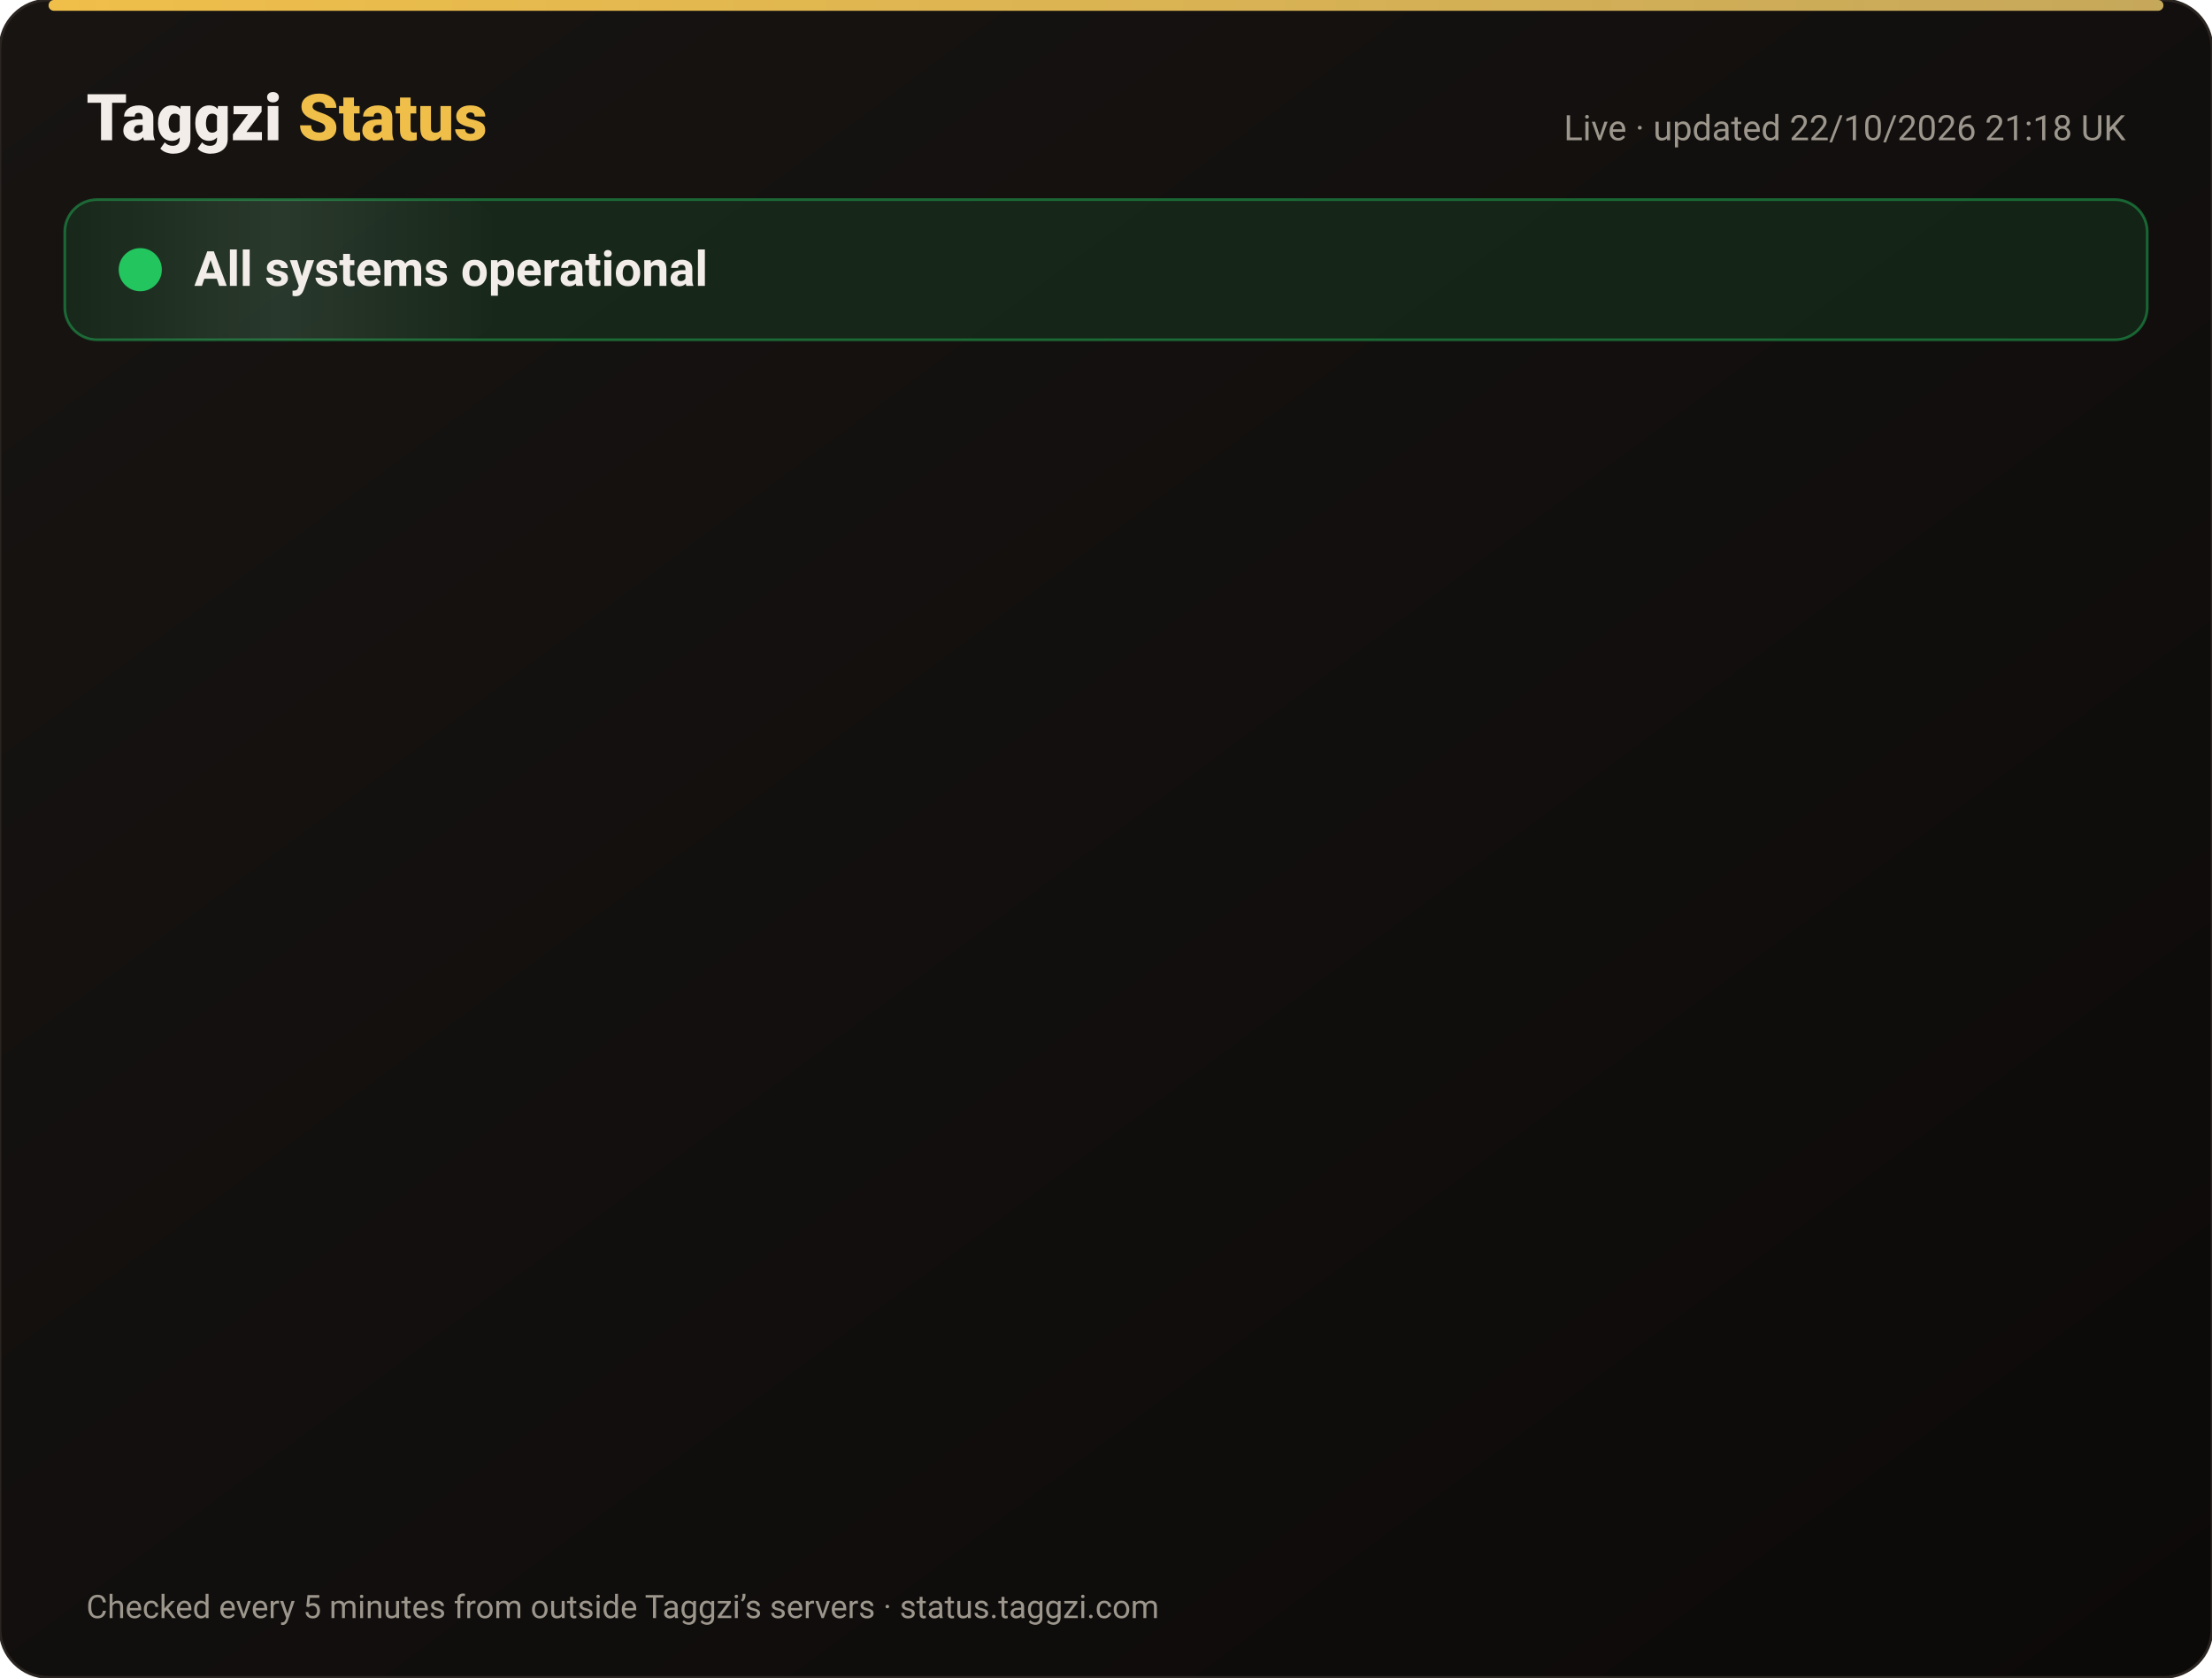
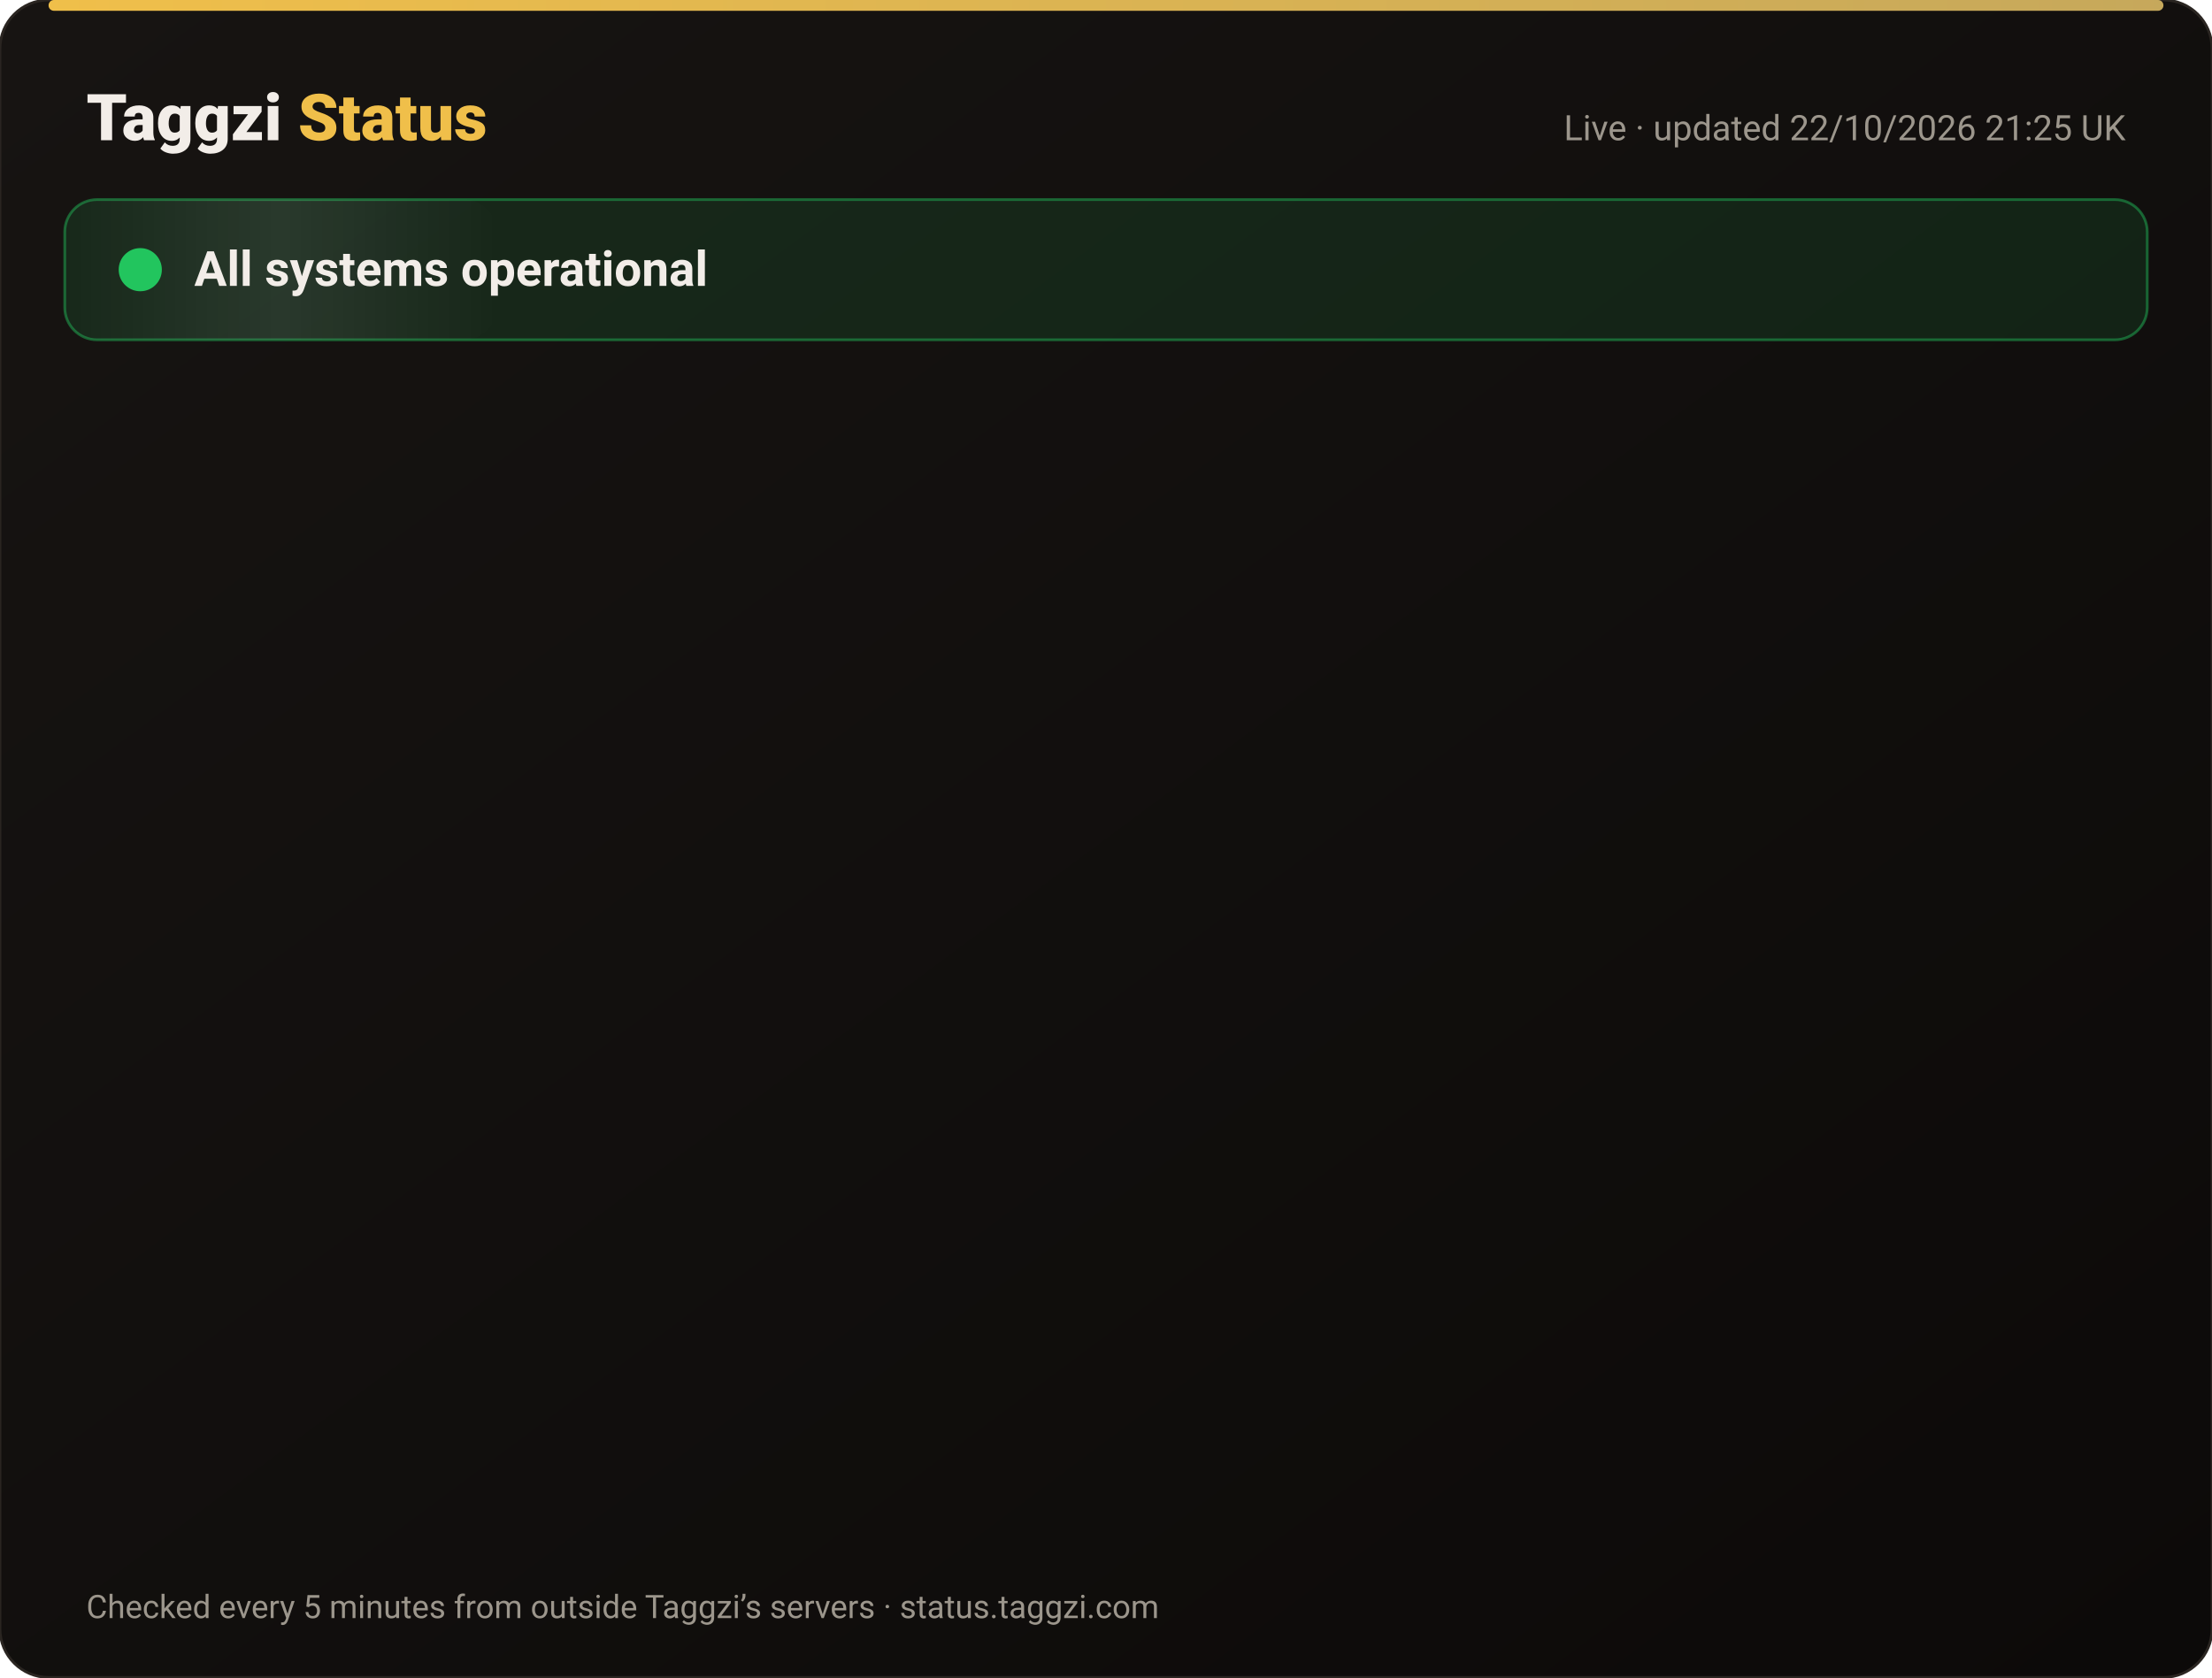
<svg xmlns="http://www.w3.org/2000/svg" width="820" height="622" viewBox="0 0 820 622" font-family="-apple-system,Segoe UI,Roboto,Helvetica,Arial,sans-serif">
  <defs>
    <linearGradient id="bg" x1="0" y1="0" x2="1" y2="1">
      <stop offset="0" stop-color="#171412" />
      <stop offset="1" stop-color="#0C0A09" />
    </linearGradient>
    <linearGradient id="gold" x1="0" x2="1">
      <stop offset="0" stop-color="#F0BF4A" />
      <stop offset="1" stop-color="#c6a85b" />
    </linearGradient>
    <linearGradient id="shine" x1="0" x2="1">
      <stop offset="0" stop-color="#fff" stop-opacity="0" />
      <stop offset=".5" stop-color="#fff" stop-opacity=".08" />
      <stop offset="1" stop-color="#fff" stop-opacity="0" />
    </linearGradient>
  </defs>
  <rect width="820" height="622" rx="18" fill="url(#bg)" stroke="#2a2521" />
  <rect x="18" y="0" width="784" height="4" rx="2" fill="url(#gold)" />
  <text x="32" y="52" font-size="24" font-weight="800" fill="#F2EDE8">Taggzi <tspan fill="#F0BF4A">Status</tspan>
  </text>
-   <text x="788" y="52" font-size="13" fill="#9C968C" text-anchor="end">Live · updated 22/10/2026 21:18 UK</text>
+   <text x="788" y="52" font-size="13" fill="#9C968C" text-anchor="end">Live · updated 22/10/2026 21:25 UK</text>
  <rect x="24" y="74" width="772" height="52" rx="12" fill="#22c55e" fill-opacity=".12" stroke="#22c55e" stroke-opacity=".45" />
  <rect x="24" y="74" width="160" height="52" rx="12" fill="url(#shine)">
    <animate attributeName="x" from="-160" to="820" dur="4s" repeatCount="indefinite" />
  </rect>
  <circle cx="52" cy="100" r="7" fill="#22c55e" />
  <circle cx="52" cy="100" r="7" fill="none" stroke="#22c55e" stroke-width="2">
    <animate attributeName="r" values="7;15;7" dur="2s" repeatCount="indefinite" />
    <animate attributeName="opacity" values=".9;0;.9" dur="2s" repeatCount="indefinite" />
  </circle>
  <text x="72" y="106" font-size="18" font-weight="700" fill="#F2EDE8">All systems operational</text>
  <g opacity="0">
    <animate attributeName="opacity" from="0" to="1" begin="0.00s" dur=".6s" fill="freeze" />
    <line x1="32" y1="188" x2="788" y2="188" stroke="#2a2521" />
    <circle cx="44" cy="166" r="6" fill="#22c55e">
      <animate attributeName="opacity" values="1;.45;1" dur="2.4s" begin="0.00s" repeatCount="indefinite" />
    </circle>
    <text x="62" y="171" font-size="15" font-weight="650" fill="#F2EDE8">Website</text>
    <text x="630" y="171" font-size="13" fill="#9C968C" text-anchor="end">100.00% uptime</text>
    <rect x="648" y="154" width="140" height="24" rx="12" fill="#22c55e" fill-opacity=".14" stroke="#22c55e" stroke-opacity=".5" />
    <text x="718" y="171" font-size="12" font-weight="700" fill="#22c55e" text-anchor="middle">Operational</text>
  </g>
  <g opacity="0">
    <animate attributeName="opacity" from="0" to="1" begin="0.15s" dur=".6s" fill="freeze" />
    <line x1="32" y1="234" x2="788" y2="234" stroke="#2a2521" />
    <circle cx="44" cy="212" r="6" fill="#22c55e">
      <animate attributeName="opacity" values="1;.45;1" dur="2.4s" begin="0.15s" repeatCount="indefinite" />
    </circle>
    <text x="62" y="217" font-size="15" font-weight="650" fill="#F2EDE8">Tag scans</text>
    <text x="630" y="217" font-size="13" fill="#9C968C" text-anchor="end">100.00% uptime</text>
    <rect x="648" y="200" width="140" height="24" rx="12" fill="#22c55e" fill-opacity=".14" stroke="#22c55e" stroke-opacity=".5" />
    <text x="718" y="217" font-size="12" font-weight="700" fill="#22c55e" text-anchor="middle">Operational</text>
  </g>
  <g opacity="0">
    <animate attributeName="opacity" from="0" to="1" begin="0.30s" dur=".6s" fill="freeze" />
    <line x1="32" y1="280" x2="788" y2="280" stroke="#2a2521" />
    <circle cx="44" cy="258" r="6" fill="#22c55e">
      <animate attributeName="opacity" values="1;.45;1" dur="2.4s" begin="0.30s" repeatCount="indefinite" />
    </circle>
    <text x="62" y="263" font-size="15" font-weight="650" fill="#F2EDE8">Manual tag lookup</text>
    <text x="630" y="263" font-size="13" fill="#9C968C" text-anchor="end">100.00% uptime</text>
    <rect x="648" y="246" width="140" height="24" rx="12" fill="#22c55e" fill-opacity=".14" stroke="#22c55e" stroke-opacity=".5" />
    <text x="718" y="263" font-size="12" font-weight="700" fill="#22c55e" text-anchor="middle">Operational</text>
  </g>
  <g opacity="0">
    <animate attributeName="opacity" from="0" to="1" begin="0.45s" dur=".6s" fill="freeze" />
    <line x1="32" y1="326" x2="788" y2="326" stroke="#2a2521" />
    <circle cx="44" cy="304" r="6" fill="#22c55e">
      <animate attributeName="opacity" values="1;.45;1" dur="2.4s" begin="0.45s" repeatCount="indefinite" />
    </circle>
    <text x="62" y="309" font-size="15" font-weight="650" fill="#F2EDE8">App &amp; login</text>
    <text x="630" y="309" font-size="13" fill="#9C968C" text-anchor="end">100.00% uptime</text>
    <rect x="648" y="292" width="140" height="24" rx="12" fill="#22c55e" fill-opacity=".14" stroke="#22c55e" stroke-opacity=".5" />
    <text x="718" y="309" font-size="12" font-weight="700" fill="#22c55e" text-anchor="middle">Operational</text>
  </g>
  <g opacity="0">
    <animate attributeName="opacity" from="0" to="1" begin="0.60s" dur=".6s" fill="freeze" />
    <line x1="32" y1="372" x2="788" y2="372" stroke="#2a2521" />
    <circle cx="44" cy="350" r="6" fill="#22c55e">
      <animate attributeName="opacity" values="1;.45;1" dur="2.4s" begin="0.60s" repeatCount="indefinite" />
    </circle>
    <text x="62" y="355" font-size="15" font-weight="650" fill="#F2EDE8">Community alerts</text>
    <text x="630" y="355" font-size="13" fill="#9C968C" text-anchor="end">100.00% uptime</text>
    <rect x="648" y="338" width="140" height="24" rx="12" fill="#22c55e" fill-opacity=".14" stroke="#22c55e" stroke-opacity=".5" />
    <text x="718" y="355" font-size="12" font-weight="700" fill="#22c55e" text-anchor="middle">Operational</text>
  </g>
  <g opacity="0">
    <animate attributeName="opacity" from="0" to="1" begin="0.75s" dur=".6s" fill="freeze" />
    <line x1="32" y1="418" x2="788" y2="418" stroke="#2a2521" />
    <circle cx="44" cy="396" r="6" fill="#22c55e">
      <animate attributeName="opacity" values="1;.45;1" dur="2.4s" begin="0.75s" repeatCount="indefinite" />
    </circle>
    <text x="62" y="401" font-size="15" font-weight="650" fill="#F2EDE8">Private calling</text>
    <text x="630" y="401" font-size="13" fill="#9C968C" text-anchor="end">100.00% uptime</text>
    <rect x="648" y="384" width="140" height="24" rx="12" fill="#22c55e" fill-opacity=".14" stroke="#22c55e" stroke-opacity=".5" />
    <text x="718" y="401" font-size="12" font-weight="700" fill="#22c55e" text-anchor="middle">Operational</text>
  </g>
  <g opacity="0">
    <animate attributeName="opacity" from="0" to="1" begin="0.90s" dur=".6s" fill="freeze" />
    <line x1="32" y1="464" x2="788" y2="464" stroke="#2a2521" />
    <circle cx="44" cy="442" r="6" fill="#22c55e">
      <animate attributeName="opacity" values="1;.45;1" dur="2.4s" begin="0.90s" repeatCount="indefinite" />
    </circle>
    <text x="62" y="447" font-size="15" font-weight="650" fill="#F2EDE8">Payments</text>
    <text x="630" y="447" font-size="13" fill="#9C968C" text-anchor="end">99.98% uptime</text>
    <rect x="648" y="430" width="140" height="24" rx="12" fill="#22c55e" fill-opacity=".14" stroke="#22c55e" stroke-opacity=".5" />
    <text x="718" y="447" font-size="12" font-weight="700" fill="#22c55e" text-anchor="middle">Operational</text>
  </g>
  <g opacity="0">
    <animate attributeName="opacity" from="0" to="1" begin="1.05s" dur=".6s" fill="freeze" />
    <line x1="32" y1="510" x2="788" y2="510" stroke="#2a2521" />
    <circle cx="44" cy="488" r="6" fill="#22c55e">
      <animate attributeName="opacity" values="1;.45;1" dur="2.4s" begin="1.05s" repeatCount="indefinite" />
    </circle>
    <text x="62" y="493" font-size="15" font-weight="650" fill="#F2EDE8">Email &amp; support</text>
    <text x="630" y="493" font-size="13" fill="#9C968C" text-anchor="end">100.00% uptime</text>
    <rect x="648" y="476" width="140" height="24" rx="12" fill="#22c55e" fill-opacity=".14" stroke="#22c55e" stroke-opacity=".5" />
    <text x="718" y="493" font-size="12" font-weight="700" fill="#22c55e" text-anchor="middle">Operational</text>
  </g>
  <g opacity="0">
    <animate attributeName="opacity" from="0" to="1" begin="1.20s" dur=".6s" fill="freeze" />
    <line x1="32" y1="556" x2="788" y2="556" stroke="#2a2521" />
    <circle cx="44" cy="534" r="6" fill="#22c55e">
      <animate attributeName="opacity" values="1;.45;1" dur="2.4s" begin="1.20s" repeatCount="indefinite" />
    </circle>
    <text x="62" y="539" font-size="15" font-weight="650" fill="#F2EDE8">Secure connection (SSL)</text>
    <text x="630" y="539" font-size="13" fill="#9C968C" text-anchor="end">100.00% uptime</text>
    <rect x="648" y="522" width="140" height="24" rx="12" fill="#22c55e" fill-opacity=".14" stroke="#22c55e" stroke-opacity=".5" />
    <text x="718" y="539" font-size="12" font-weight="700" fill="#22c55e" text-anchor="middle">Operational</text>
  </g>
  <text x="32" y="600" font-size="12" fill="#9C968C">Checked every 5 minutes from outside Taggzi’s servers · status.taggzi.com</text>
</svg>
